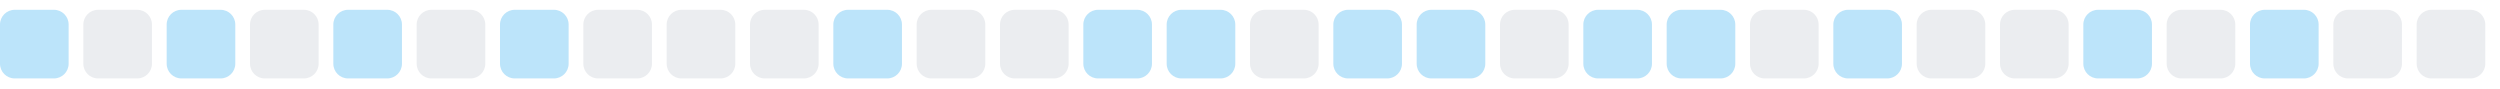
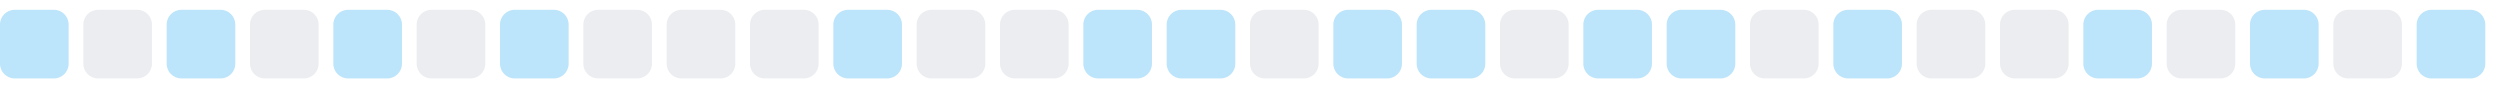
<svg xmlns="http://www.w3.org/2000/svg" width="255" height="9">
  <style>
        .level0 { fill: #ebedf0; }
        .level1 { fill: #bce4fa; }
        .level2 { fill: #75c7f7; }
        .level3 { fill: #30a9f2; }
        .level4 { fill: #008ee6; }
        @media (prefers-color-scheme: dark) {
          .level0 { fill: #161b22; }
          .level1 { fill: #0b3b5c; }
          .level2 { fill: #0a6299; }
          .level3 { fill: #008ee6; }
          .level4 { fill: #5bc4ff; }
        }
      </style>
  <rect x="0.0" y="1" width="7" height="7" rx="1.5" ry="1.5" class="level1" />
  <rect x="8.5" y="1" width="7" height="7" rx="1.5" ry="1.5" class="level0" />
  <rect x="17.0" y="1" width="7" height="7" rx="1.5" ry="1.5" class="level1" />
  <rect x="25.5" y="1" width="7" height="7" rx="1.5" ry="1.5" class="level0" />
  <rect x="34.0" y="1" width="7" height="7" rx="1.5" ry="1.5" class="level1" />
  <rect x="42.5" y="1" width="7" height="7" rx="1.5" ry="1.5" class="level0" />
  <rect x="51.0" y="1" width="7" height="7" rx="1.5" ry="1.5" class="level1" />
  <rect x="59.5" y="1" width="7" height="7" rx="1.5" ry="1.5" class="level0" />
  <rect x="68.0" y="1" width="7" height="7" rx="1.5" ry="1.5" class="level0" />
  <rect x="76.5" y="1" width="7" height="7" rx="1.5" ry="1.5" class="level0" />
  <rect x="85.0" y="1" width="7" height="7" rx="1.5" ry="1.5" class="level1" />
  <rect x="93.5" y="1" width="7" height="7" rx="1.5" ry="1.5" class="level0" />
  <rect x="102.0" y="1" width="7" height="7" rx="1.5" ry="1.5" class="level0" />
  <rect x="110.5" y="1" width="7" height="7" rx="1.5" ry="1.5" class="level1" />
  <rect x="119.0" y="1" width="7" height="7" rx="1.5" ry="1.5" class="level1" />
  <rect x="127.5" y="1" width="7" height="7" rx="1.5" ry="1.5" class="level0" />
  <rect x="136.0" y="1" width="7" height="7" rx="1.5" ry="1.5" class="level1" />
  <rect x="144.5" y="1" width="7" height="7" rx="1.5" ry="1.5" class="level1" />
  <rect x="153.0" y="1" width="7" height="7" rx="1.5" ry="1.5" class="level0" />
  <rect x="161.5" y="1" width="7" height="7" rx="1.5" ry="1.5" class="level1" />
  <rect x="170.0" y="1" width="7" height="7" rx="1.5" ry="1.5" class="level1" />
  <rect x="178.5" y="1" width="7" height="7" rx="1.5" ry="1.5" class="level0" />
  <rect x="187.0" y="1" width="7" height="7" rx="1.5" ry="1.5" class="level1" />
  <rect x="195.5" y="1" width="7" height="7" rx="1.5" ry="1.5" class="level0" />
  <rect x="204.0" y="1" width="7" height="7" rx="1.5" ry="1.5" class="level0" />
  <rect x="212.5" y="1" width="7" height="7" rx="1.5" ry="1.5" class="level1" />
  <rect x="221.0" y="1" width="7" height="7" rx="1.5" ry="1.5" class="level0" />
  <rect x="229.5" y="1" width="7" height="7" rx="1.5" ry="1.5" class="level1" />
  <rect x="238.0" y="1" width="7" height="7" rx="1.5" ry="1.5" class="level0" />
-   <rect x="246.5" y="1" width="7" height="7" rx="1.5" ry="1.5" class="level0" />
+   <rect x="246.5" y="1" width="7" height="7" rx="1.5" ry="1.5" class="level1" />
</svg>
